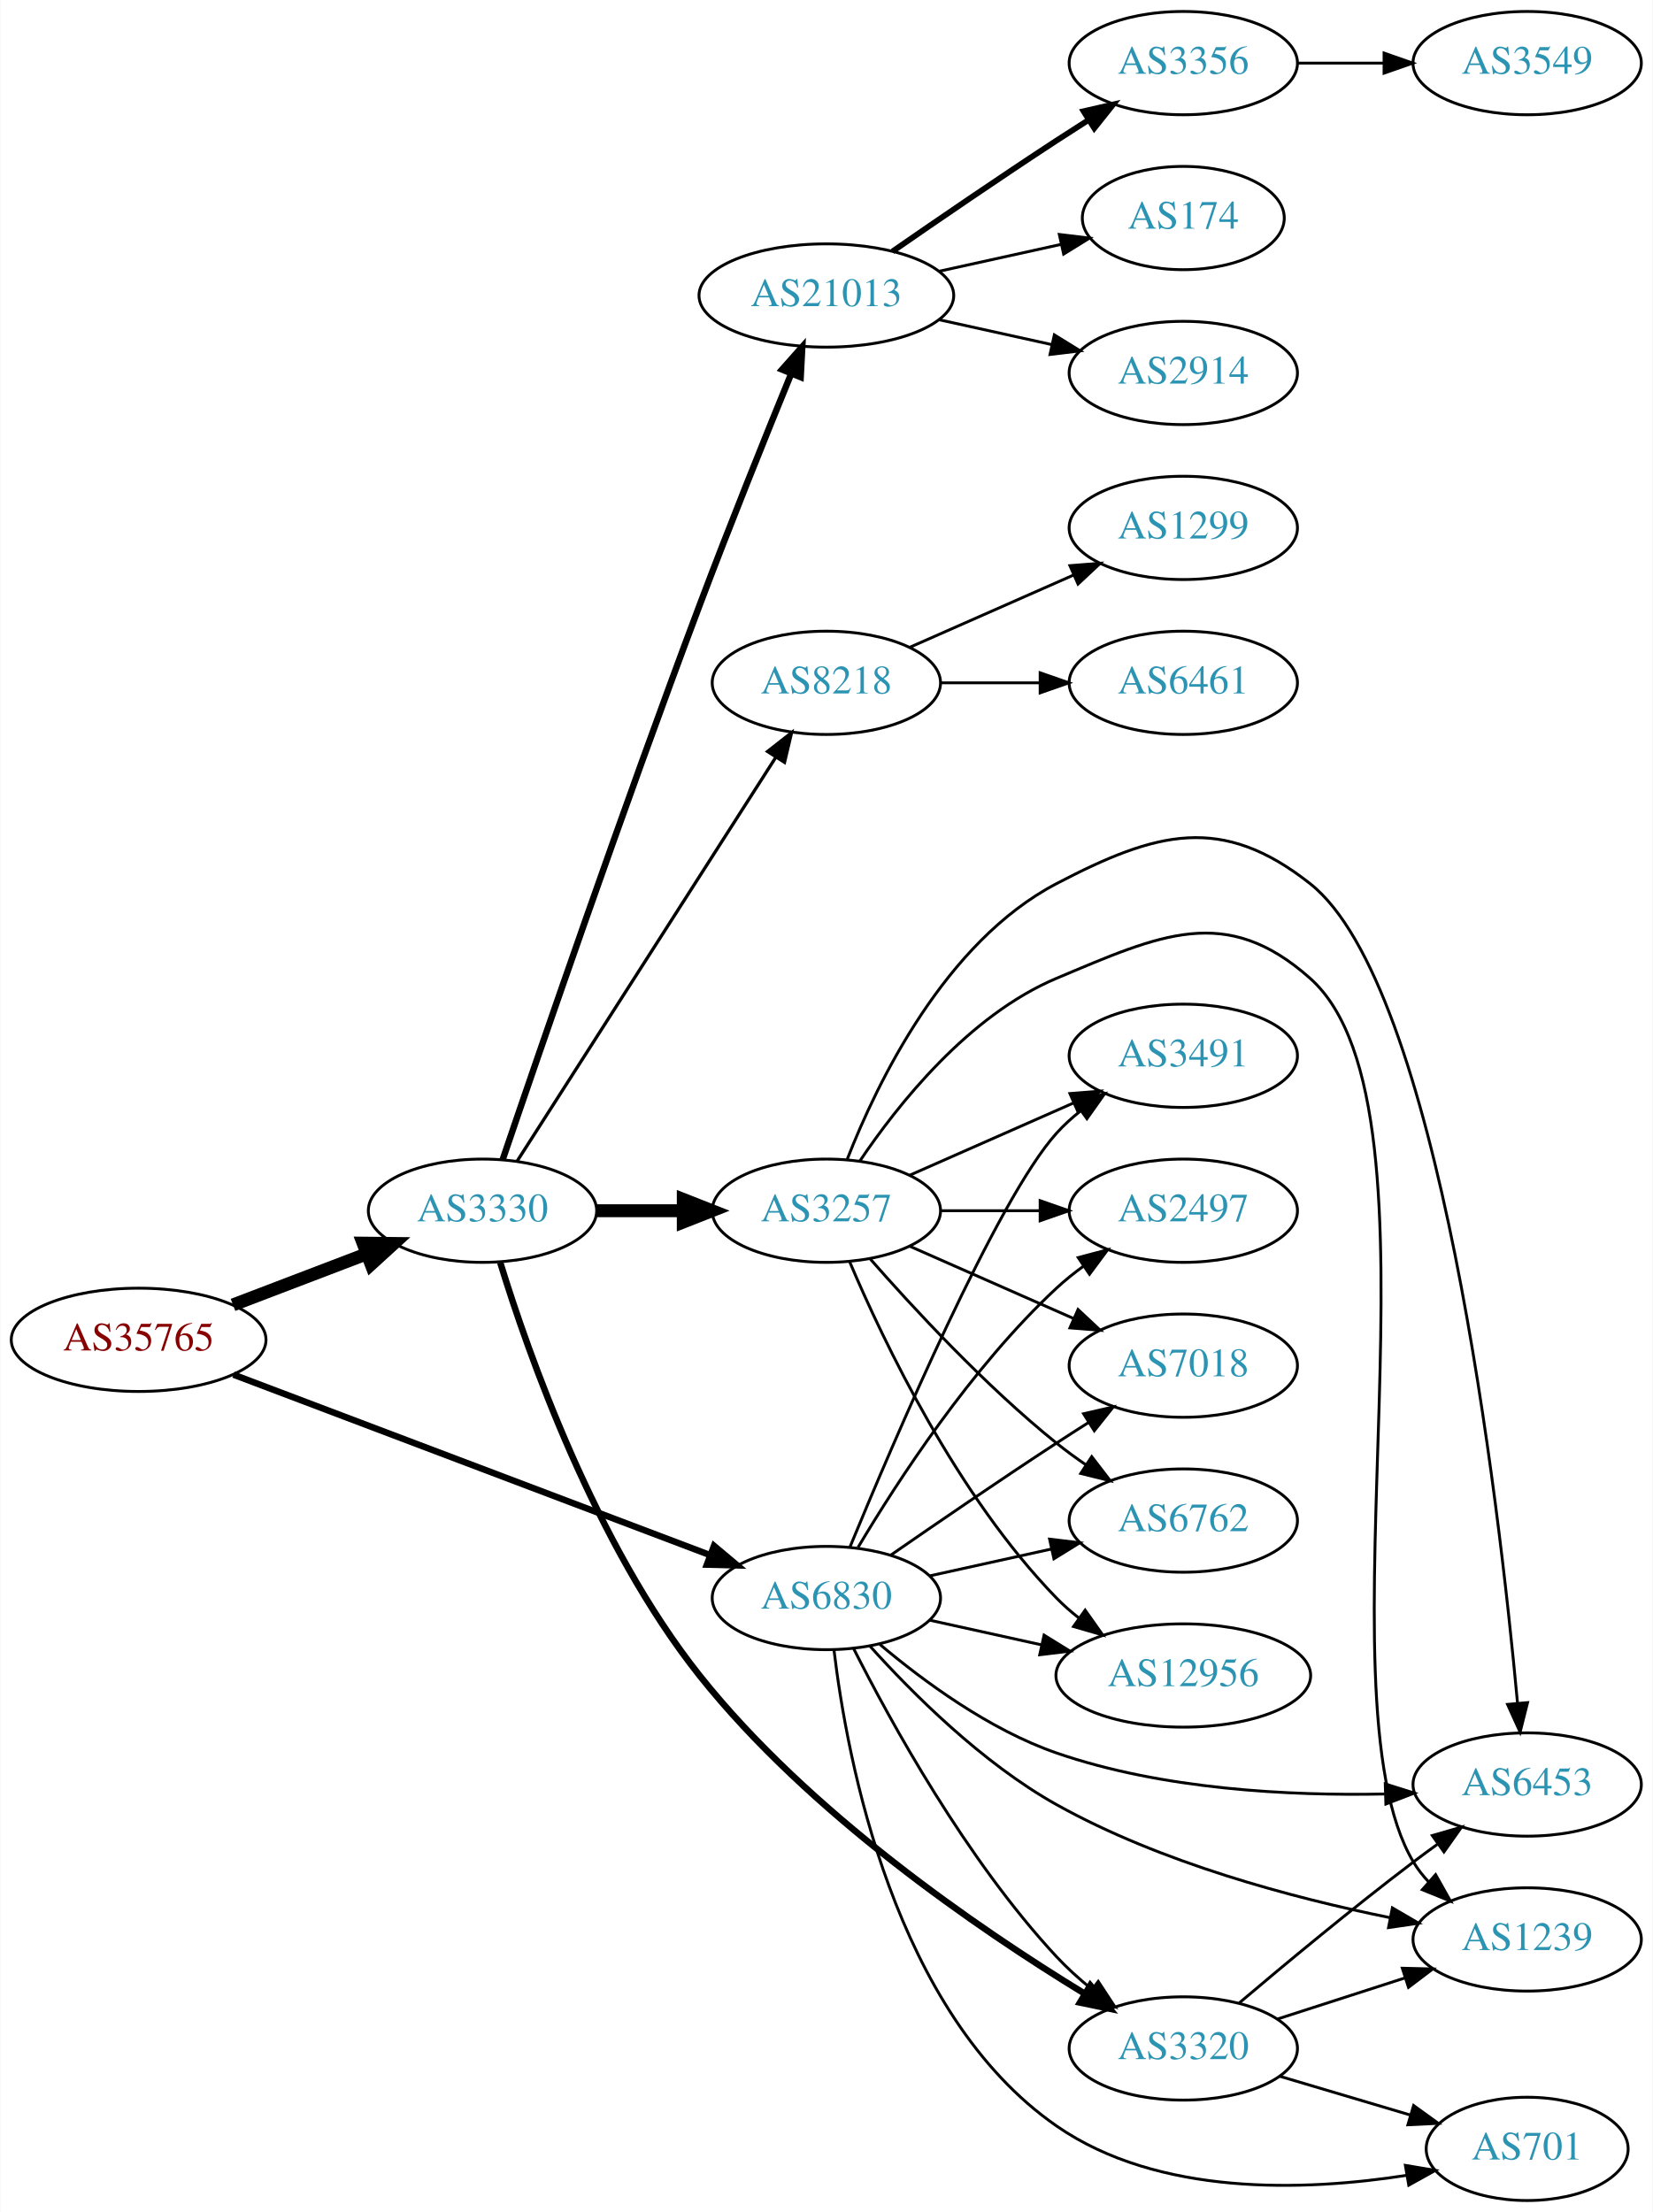
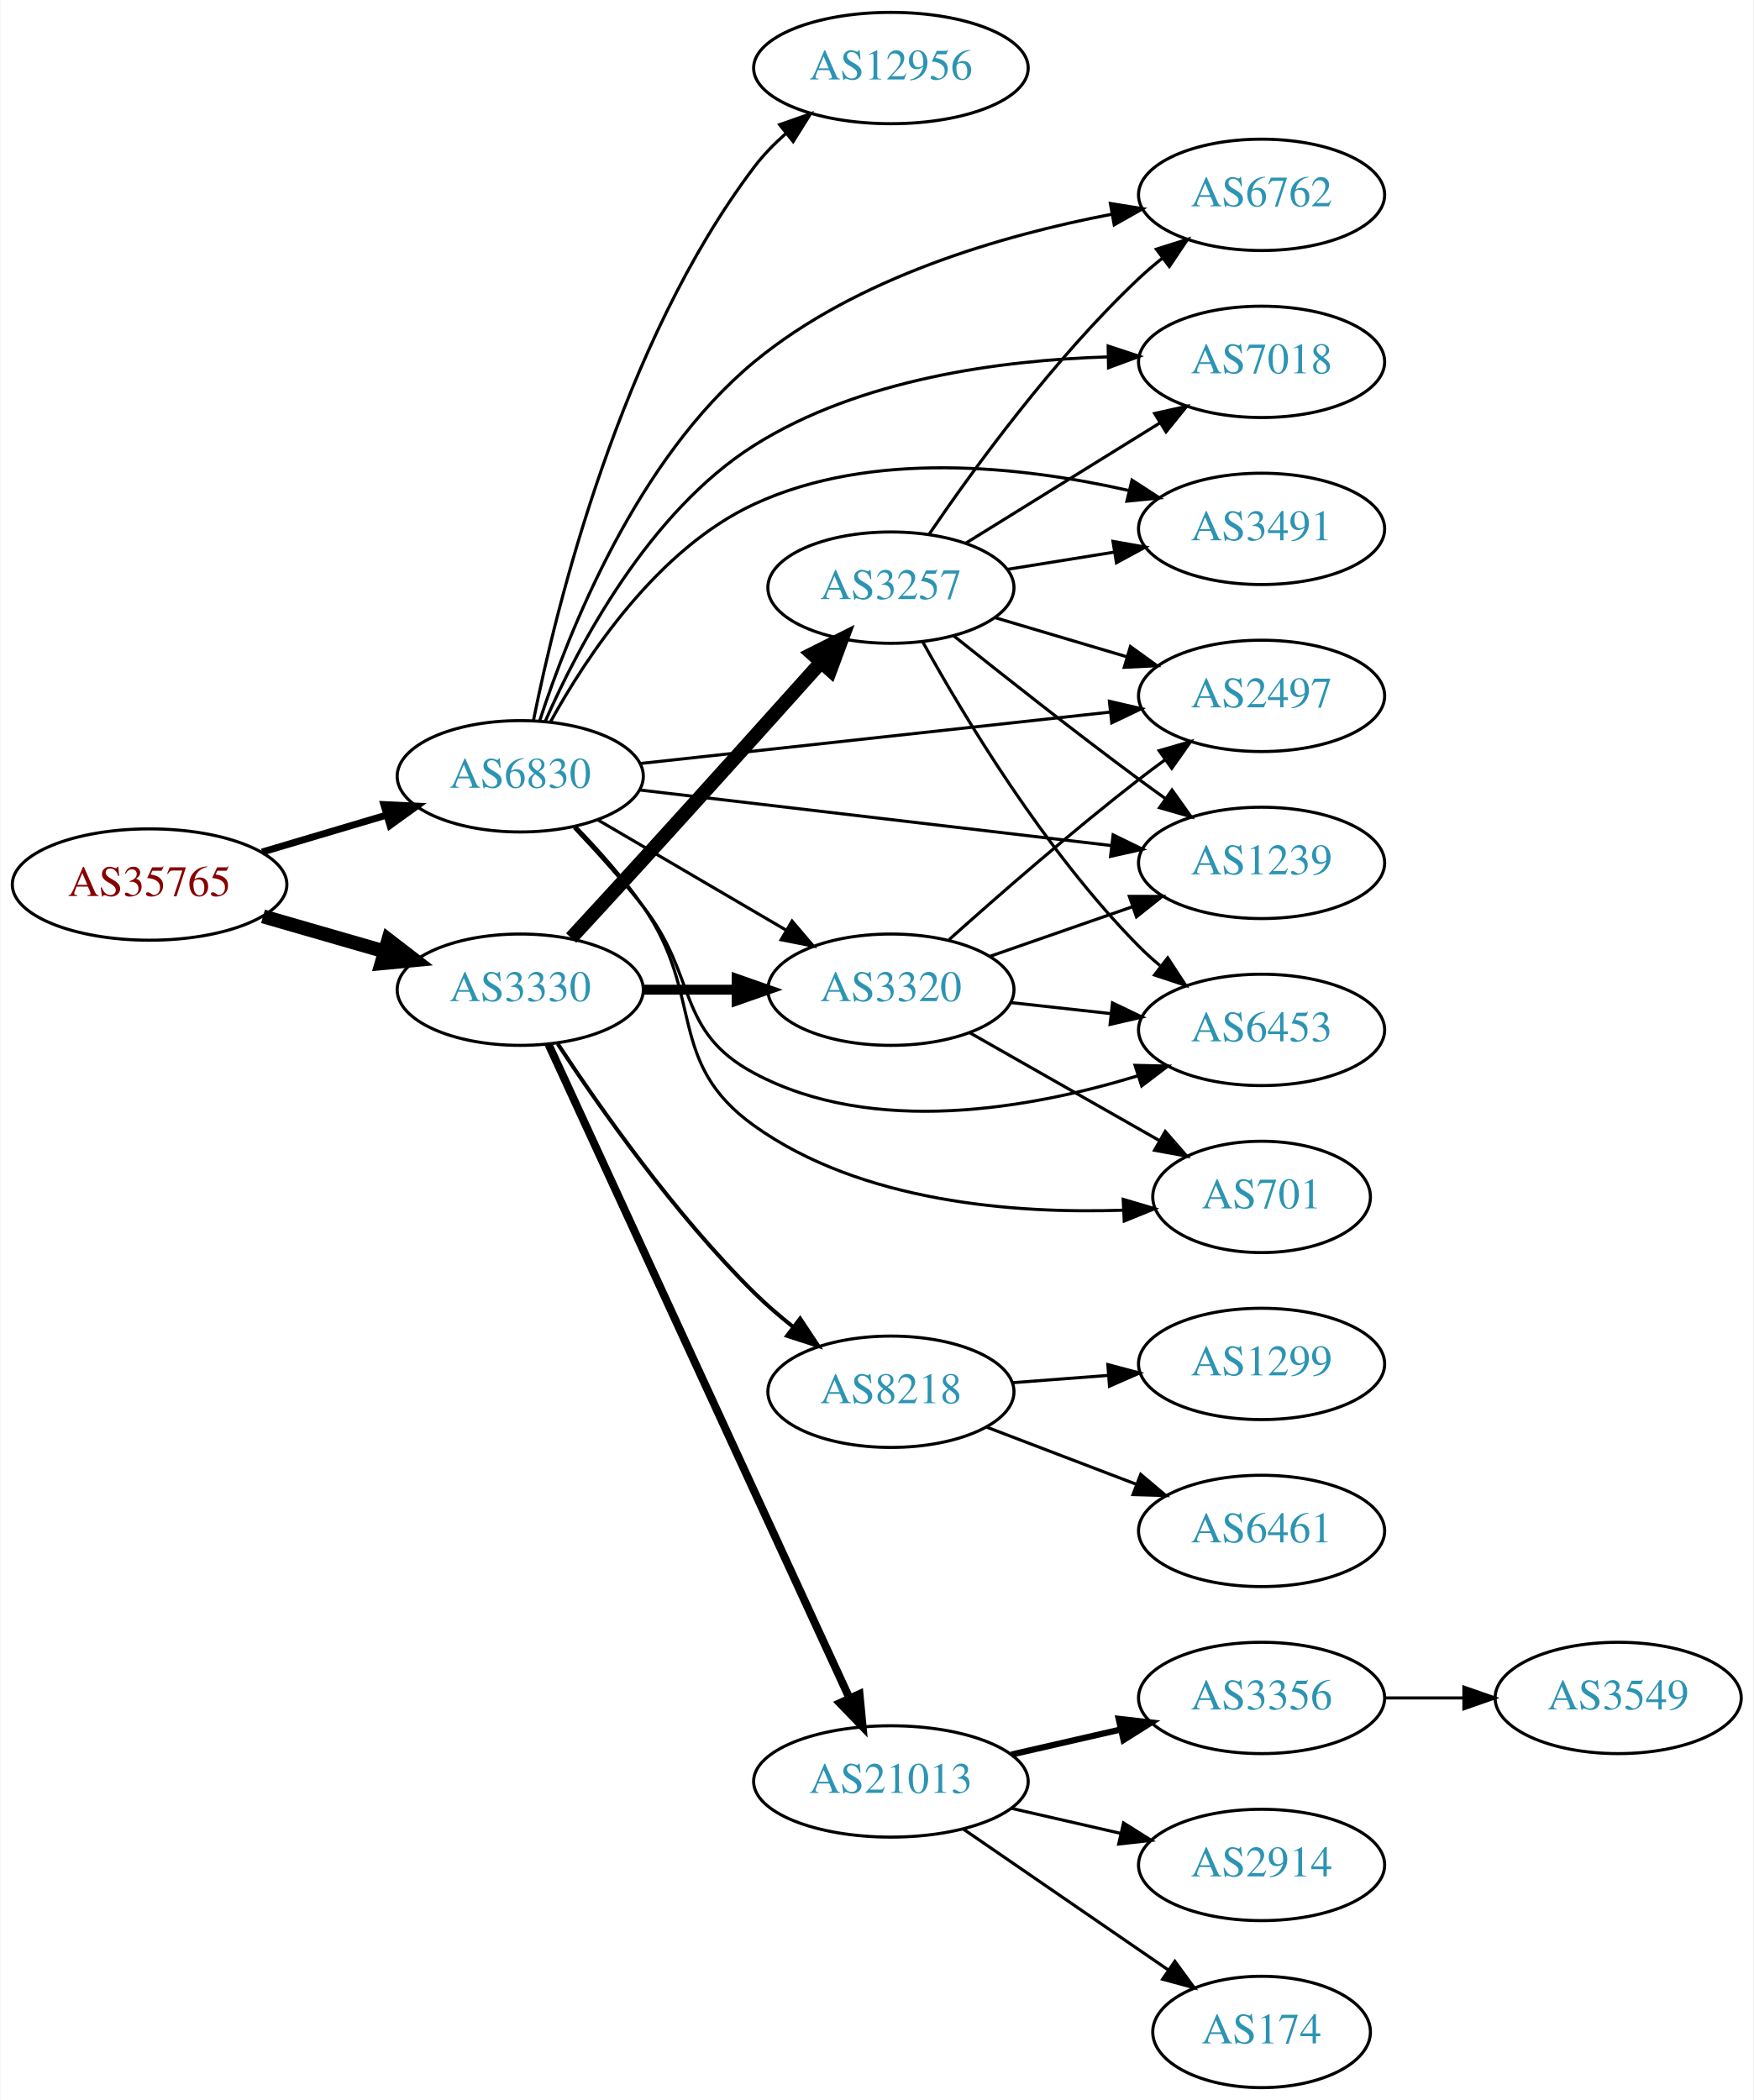
- <svg xmlns="http://www.w3.org/2000/svg" xmlns:xlink="http://www.w3.org/1999/xlink" width="576pt" height="771pt" viewBox="0.00 0.00 575.76 771.00">
-   <g id="graph0" class="graph" transform="scale(1 1) rotate(0) translate(4 767)">
-     <polygon fill="white" stroke="none" points="-4,4 -4,-767 571.762,-767 571.762,4 -4,4" />
+ <svg xmlns="http://www.w3.org/2000/svg" xmlns:xlink="http://www.w3.org/1999/xlink" width="567pt" height="679pt" viewBox="0.00 0.00 566.66 679.00">
+   <g id="graph0" class="graph" transform="scale(1 1) rotate(0) translate(4 675)">
+     <polygon fill="white" stroke="none" points="-4,4 -4,-675 562.663,-675 562.663,4 -4,4" />
    <g id="node1" class="node">
      <g id="a_node1">
        <a xlink:href="/asn/35765" xlink:title="AS35765 ~ Gemeindewerke Telfs Ges.m.b.H [AT]">
-           <ellipse fill="#ffffff" stroke="black" cx="44.196" cy="-300" rx="44.393" ry="18" />
-           <text text-anchor="middle" x="44.196" y="-296.3" font-family="Times,serif" font-size="14.00" fill="#880000">AS35765</text>
+           <ellipse fill="#ffffff" stroke="black" cx="44.196" cy="-389" rx="44.393" ry="18" />
+           <text text-anchor="middle" x="44.196" y="-385.3" font-family="Times,serif" font-size="14.00" fill="#880000">AS35765</text>
        </a>
      </g>
    </g>
    <g id="node2" class="node">
      <g id="a_node2">
        <a xlink:href="/asn/3330" xlink:title="AS3330 ~ Vienna, Austria [AT]">
-           <ellipse fill="#ffffff" stroke="black" cx="164.039" cy="-345" rx="39.794" ry="18" />
-           <text text-anchor="middle" x="164.039" y="-341.3" font-family="Times,serif" font-size="14.00" fill="#2c94b3">AS3330</text>
+           <ellipse fill="#ffffff" stroke="black" cx="164.039" cy="-355" rx="39.794" ry="18" />
+           <text text-anchor="middle" x="164.039" y="-351.3" font-family="Times,serif" font-size="14.00" fill="#2c94b3">AS3330</text>
        </a>
      </g>
    </g>
    <g id="edge1" class="edge">
-       <path fill="none" stroke="black" stroke-width="4.5" d="M77.086,-312.178C91.4,-317.644 108.432,-324.148 123.544,-329.918" />
-       <polygon fill="black" stroke="black" stroke-width="4.5" points="122.403,-333.697 133.15,-333.586 125.212,-326.341 122.403,-333.697" />
+       <path fill="none" stroke="black" stroke-width="4.5" d="M80.873,-378.707C93.288,-375.124 107.344,-371.069 120.275,-367.338" />
+       <polygon fill="black" stroke="black" stroke-width="4.5" points="121.382,-371.117 129.898,-364.562 119.198,-363.551 121.382,-371.117" />
    </g>
    <g id="node3" class="node">
      <g id="a_node3">
        <a xlink:href="/asn/6830" xlink:title="AS6830 ~ LGI-UPC [AT]">
-           <ellipse fill="#ffffff" stroke="black" cx="283.881" cy="-210" rx="39.794" ry="18" />
-           <text text-anchor="middle" x="283.881" y="-206.3" font-family="Times,serif" font-size="14.00" fill="#2c94b3">AS6830</text>
+           <ellipse fill="#ffffff" stroke="black" cx="164.039" cy="-424" rx="39.794" ry="18" />
+           <text text-anchor="middle" x="164.039" y="-420.3" font-family="Times,serif" font-size="14.00" fill="#2c94b3">AS6830</text>
        </a>
      </g>
    </g>
    <g id="edge2" class="edge">
-       <path fill="none" stroke="black" stroke-width="2.25" d="M77.251,-287.862C120.313,-271.557 196.799,-242.595 243.37,-224.961" />
-       <polygon fill="black" stroke="black" stroke-width="2.25" points="244.718,-228.193 252.831,-221.379 242.239,-221.647 244.718,-228.193" />
+       <path fill="none" stroke="black" stroke-width="2.25" d="M80.553,-399.501C93.195,-403.256 107.569,-407.525 120.737,-411.436" />
+       <polygon fill="black" stroke="black" stroke-width="2.25" points="119.941,-414.851 130.523,-414.343 121.934,-408.14 119.941,-414.851" />
    </g>
    <g id="node4" class="node">
      <g id="a_node4">
-         <a xlink:href="/asn/8218" xlink:title="AS8218 ~ legacy Neotelecoms [FR]">
-           <ellipse fill="#ffffff" stroke="black" cx="283.881" cy="-529" rx="39.794" ry="18" />
-           <text text-anchor="middle" x="283.881" y="-525.3" font-family="Times,serif" font-size="14.00" fill="#2c94b3">AS8218</text>
+         <a xlink:href="/asn/3257" xlink:title="AS3257 ~ GTT [DE]">
+           <ellipse fill="#ffffff" stroke="black" cx="283.881" cy="-485" rx="39.794" ry="18" />
+           <text text-anchor="middle" x="283.881" y="-481.3" font-family="Times,serif" font-size="14.00" fill="#2c94b3">AS3257</text>
        </a>
      </g>
    </g>
    <g id="edge3" class="edge">
-       <path fill="none" stroke="black" stroke-width="1.125" d="M176.125,-362.31C196.918,-394.776 241.869,-464.963 266.285,-503.087" />
-       <polygon fill="black" stroke="black" stroke-width="1.125" points="263.398,-505.068 271.738,-511.602 269.293,-501.293 263.398,-505.068" />
+       <path fill="none" stroke="black" stroke-width="4.5" d="M180.502,-371.72C187.587,-379.403 196.082,-388.645 203.685,-397 223.239,-418.488 245.344,-443.075 261.222,-460.788" />
+       <polygon fill="black" stroke="black" stroke-width="4.5" points="258.442,-463.586 268.047,-468.407 264.307,-458.332 258.442,-463.586" />
    </g>
    <g id="node5" class="node">
      <g id="a_node5">
-         <a xlink:href="/asn/3257" xlink:title="AS3257 ~ GTT [DE]">
-           <ellipse fill="#ffffff" stroke="black" cx="283.881" cy="-345" rx="39.794" ry="18" />
-           <text text-anchor="middle" x="283.881" y="-341.3" font-family="Times,serif" font-size="14.00" fill="#2c94b3">AS3257</text>
+         <a xlink:href="/asn/8218" xlink:title="AS8218 ~ legacy Neotelecoms [FR]">
+           <ellipse fill="#ffffff" stroke="black" cx="283.881" cy="-225" rx="39.794" ry="18" />
+           <text text-anchor="middle" x="283.881" y="-221.3" font-family="Times,serif" font-size="14.00" fill="#2c94b3">AS8218</text>
        </a>
      </g>
    </g>
    <g id="edge4" class="edge">
-       <path fill="none" stroke="black" stroke-width="4.5" d="M203.951,-345C213.505,-345 223.854,-345 233.817,-345" />
-       <polygon fill="black" stroke="black" stroke-width="4.5" points="234.009,-348.938 244.009,-345 234.009,-341.063 234.009,-348.938" />
+       <path fill="none" stroke="black" stroke-width="1.286" d="M176.128,-337.534C189.667,-316.964 213.957,-282.387 239.685,-257 243.49,-253.245 247.756,-249.568 252.084,-246.123" />
+       <polygon fill="black" stroke="black" stroke-width="1.286" points="254.534,-248.657 260.382,-239.822 250.301,-243.082 254.534,-248.657" />
    </g>
    <g id="node6" class="node">
      <g id="a_node6">
        <a xlink:href="/asn/21013" xlink:title="AS21013 ~ Wels, AT [AT]">
-           <ellipse fill="#ffffff" stroke="black" cx="283.881" cy="-664" rx="44.393" ry="18" />
-           <text text-anchor="middle" x="283.881" y="-660.3" font-family="Times,serif" font-size="14.00" fill="#2c94b3">AS21013</text>
+           <ellipse fill="#ffffff" stroke="black" cx="283.881" cy="-99" rx="44.393" ry="18" />
+           <text text-anchor="middle" x="283.881" y="-95.3" font-family="Times,serif" font-size="14.00" fill="#2c94b3">AS21013</text>
        </a>
      </g>
    </g>
    <g id="edge5" class="edge">
-       <path fill="none" stroke="black" stroke-width="2.25" d="M171.089,-362.873C183.495,-399.345 212.907,-484.911 239.685,-556 250.118,-583.696 262.762,-615.076 271.667,-636.846" />
-       <polygon fill="black" stroke="black" stroke-width="2.25" points="268.44,-638.201 275.474,-646.124 274.916,-635.544 268.44,-638.201" />
+       <path fill="none" stroke="black" stroke-width="2.571" d="M173.138,-337.404C193.363,-293.469 246.188,-178.713 270.413,-126.085" />
+       <polygon fill="black" stroke="black" stroke-width="2.571" points="273.723,-127.266 274.725,-116.719 267.364,-124.339 273.723,-127.266" />
    </g>
    <g id="node7" class="node">
      <g id="a_node7">
        <a xlink:href="/asn/3320" xlink:title="AS3320 ~ DTAG [DE]">
-           <ellipse fill="#ffffff" stroke="black" cx="408.273" cy="-53" rx="39.794" ry="18" />
-           <text text-anchor="middle" x="408.273" y="-49.3" font-family="Times,serif" font-size="14.00" fill="#2c94b3">AS3320</text>
+           <ellipse fill="#ffffff" stroke="black" cx="283.881" cy="-355" rx="39.794" ry="18" />
+           <text text-anchor="middle" x="283.881" y="-351.3" font-family="Times,serif" font-size="14.00" fill="#2c94b3">AS3320</text>
        </a>
      </g>
    </g>
    <g id="edge6" class="edge">
-       <path fill="none" stroke="black" stroke-width="2.25" d="M170.22,-326.935C179.94,-295.286 203.275,-228.824 239.685,-183 277.697,-135.16 336.843,-94.719 373.755,-72.185" />
-       <polygon fill="black" stroke="black" stroke-width="2.25" points="375.866,-75 382.634,-66.849 372.26,-69 375.866,-75" />
-     </g>
-     <g id="edge28" class="edge">
-       <path fill="none" stroke="black" d="M293.352,-192.445C306.229,-166.907 332.591,-118.868 364.077,-85 367.717,-81.085 371.891,-77.319 376.177,-73.833" />
-       <polygon fill="black" stroke="black" points="378.632,-76.362 384.448,-67.506 374.379,-70.802 378.632,-76.362" />
+       <path fill="none" stroke="black" stroke-width="3.214" d="M203.951,-355C213.505,-355 223.854,-355 233.817,-355" />
+       <polygon fill="black" stroke="black" stroke-width="3.214" points="234.009,-358.5 244.009,-355 234.009,-351.5 234.009,-358.5" />
+     </g>
+     <g id="edge26" class="edge">
+       <path fill="none" stroke="black" d="M189.17,-409.87C206.726,-399.591 230.7,-385.553 250.005,-374.25" />
+       <polygon fill="black" stroke="black" points="251.921,-377.184 258.782,-369.111 248.384,-371.143 251.921,-377.184" />
+     </g>
+     <g id="node8" class="node">
+       <g id="a_node8">
+         <a xlink:href="/asn/6762" xlink:title="AS6762 ~ TELECOM ITALIA SPARKLE S.p.A. [IT]">
+           <ellipse fill="#ffffff" stroke="black" cx="403.724" cy="-612" rx="39.794" ry="18" />
+           <text text-anchor="middle" x="403.724" y="-608.3" font-family="Times,serif" font-size="14.00" fill="#2c94b3">AS6762</text>
+         </a>
+       </g>
+     </g>
+     <g id="edge23" class="edge">
+       <path fill="none" stroke="black" d="M170.32,-441.957C179.647,-470.601 201.727,-526.595 239.685,-558 272.723,-585.333 320.09,-598.998 355.263,-605.725" />
+       <polygon fill="black" stroke="black" points="354.837,-609.205 365.297,-607.521 356.07,-602.314 354.837,-609.205" />
+     </g>
+     <g id="node9" class="node">
+       <g id="a_node9">
+         <a xlink:href="/asn/7018" xlink:title="AS7018 ~ AT&amp;T Services, Inc. [US]">
+           <ellipse fill="#ffffff" stroke="black" cx="403.724" cy="-558" rx="39.794" ry="18" />
+           <text text-anchor="middle" x="403.724" y="-554.3" font-family="Times,serif" font-size="14.00" fill="#2c94b3">AS7018</text>
+         </a>
+       </g>
+     </g>
+     <g id="edge25" class="edge">
+       <path fill="none" stroke="black" d="M172.109,-441.755C182.819,-466.159 205.588,-509.485 239.685,-531 273.769,-552.506 319.536,-558.54 353.903,-559.607" />
+       <polygon fill="black" stroke="black" points="354.117,-563.111 364.178,-559.79 354.241,-556.112 354.117,-563.111" />
    </g>
    <g id="node10" class="node">
      <g id="a_node10">
-         <a xlink:href="/asn/3491" xlink:title="AS3491 ~ PCCW Global, Inc. [US]">
-           <ellipse fill="#ffffff" stroke="black" cx="408.273" cy="-399" rx="39.794" ry="18" />
-           <text text-anchor="middle" x="408.273" y="-395.3" font-family="Times,serif" font-size="14.00" fill="#2c94b3">AS3491</text>
-         </a>
-       </g>
-     </g>
-     <g id="edge24" class="edge">
-       <path fill="none" stroke="black" d="M292.04,-227.633C307.301,-264.658 343.33,-348.976 364.077,-372 366.593,-374.792 369.465,-377.401 372.504,-379.812" />
-       <polygon fill="black" stroke="black" points="370.633,-382.776 380.812,-385.715 374.687,-377.07 370.633,-382.776" />
+         <a xlink:href="/asn/2497" xlink:title="AS2497 ~ Internet Initiative Japan Inc. [JP]">
+           <ellipse fill="#ffffff" stroke="black" cx="403.724" cy="-450" rx="39.794" ry="18" />
+           <text text-anchor="middle" x="403.724" y="-446.3" font-family="Times,serif" font-size="14.00" fill="#2c94b3">AS2497</text>
+         </a>
+       </g>
+     </g>
+     <g id="edge31" class="edge">
+       <path fill="none" stroke="black" d="M202.701,-428.12C243.869,-432.623 309.933,-439.85 354.775,-444.755" />
+       <polygon fill="black" stroke="black" points="354.524,-448.248 364.845,-445.857 355.285,-441.29 354.524,-448.248" />
    </g>
    <g id="node11" class="node">
      <g id="a_node11">
-         <a xlink:href="/asn/12956" xlink:title="AS12956 ~ TELXIUS [ES]">
-           <ellipse fill="#ffffff" stroke="black" cx="408.273" cy="-183" rx="44.393" ry="18" />
-           <text text-anchor="middle" x="408.273" y="-179.3" font-family="Times,serif" font-size="14.00" fill="#2c94b3">AS12956</text>
+         <a xlink:href="/asn/1239" xlink:title="AS1239 ~ Sprint [US]">
+           <ellipse fill="#ffffff" stroke="black" cx="403.724" cy="-396" rx="39.794" ry="18" />
+           <text text-anchor="middle" x="403.724" y="-392.3" font-family="Times,serif" font-size="14.00" fill="#2c94b3">AS1239</text>
        </a>
      </g>
    </g>
    <g id="edge27" class="edge">
-       <path fill="none" stroke="black" d="M319.954,-202.263C331.993,-199.607 345.693,-196.585 358.614,-193.734" />
-       <polygon fill="black" stroke="black" points="359.752,-197.068 368.763,-191.495 358.244,-190.232 359.752,-197.068" />
+       <path fill="none" stroke="black" d="M202.701,-419.563C243.99,-414.699 310.323,-406.885 355.171,-401.602" />
+       <polygon fill="black" stroke="black" points="355.716,-405.062 365.238,-400.416 354.897,-398.11 355.716,-405.062" />
    </g>
    <g id="node12" class="node">
      <g id="a_node12">
        <a xlink:href="/asn/6453" xlink:title="AS6453 ~ TATA COMMUNICATIONS (AMERICA) INC [US]">
-           <ellipse fill="#ffffff" stroke="black" cx="528.116" cy="-145" rx="39.794" ry="18" />
-           <text text-anchor="middle" x="528.116" y="-141.3" font-family="Times,serif" font-size="14.00" fill="#2c94b3">AS6453</text>
-         </a>
-       </g>
-     </g>
-     <g id="edge23" class="edge">
-       <path fill="none" stroke="black" d="M302.54,-193.832C317.659,-181.067 340.643,-164.103 364.077,-156 400.973,-143.243 445.311,-141.022 478.431,-141.696" />
-       <polygon fill="black" stroke="black" points="478.665,-145.205 488.766,-142.007 478.876,-138.208 478.665,-145.205" />
+           <ellipse fill="#ffffff" stroke="black" cx="403.724" cy="-342" rx="39.794" ry="18" />
+           <text text-anchor="middle" x="403.724" y="-338.3" font-family="Times,serif" font-size="14.00" fill="#2c94b3">AS6453</text>
+         </a>
+       </g>
+     </g>
+     <g id="edge24" class="edge">
+       <path fill="none" stroke="black" d="M181.458,-407.367C188.575,-399.857 196.829,-390.727 203.685,-382 221.505,-359.318 214.254,-341.61 239.685,-328 278.099,-307.442 328.999,-316.539 363.64,-327.139" />
+       <polygon fill="black" stroke="black" points="362.803,-330.547 373.395,-330.295 364.958,-323.887 362.803,-330.547" />
    </g>
    <g id="node13" class="node">
      <g id="a_node13">
-         <a xlink:href="/asn/2497" xlink:title="AS2497 ~ Internet Initiative Japan Inc. [JP]">
-           <ellipse fill="#ffffff" stroke="black" cx="408.273" cy="-345" rx="39.794" ry="18" />
-           <text text-anchor="middle" x="408.273" y="-341.3" font-family="Times,serif" font-size="14.00" fill="#2c94b3">AS2497</text>
-         </a>
-       </g>
-     </g>
-     <g id="edge25" class="edge">
-       <path fill="none" stroke="black" d="M294.927,-227.671C308.498,-250.472 334.43,-290.472 364.077,-318 366.984,-320.699 370.197,-323.28 373.521,-325.703" />
-       <polygon fill="black" stroke="black" points="371.656,-328.667 381.899,-331.375 375.58,-322.87 371.656,-328.667" />
-     </g>
-     <g id="node14" class="node">
-       <g id="a_node14">
-         <a xlink:href="/asn/7018" xlink:title="AS7018 ~ AT&amp;T Services, Inc. [US]">
-           <ellipse fill="#ffffff" stroke="black" cx="408.273" cy="-291" rx="39.794" ry="18" />
-           <text text-anchor="middle" x="408.273" y="-287.3" font-family="Times,serif" font-size="14.00" fill="#2c94b3">AS7018</text>
-         </a>
-       </g>
-     </g>
-     <g id="edge31" class="edge">
-       <path fill="none" stroke="black" d="M306.238,-224.901C322.089,-235.877 344.292,-251.079 364.077,-264 367.659,-266.339 371.43,-268.759 375.19,-271.144" />
-       <polygon fill="black" stroke="black" points="373.523,-274.231 383.851,-276.596 377.252,-268.307 373.523,-274.231" />
-     </g>
-     <g id="node15" class="node">
-       <g id="a_node15">
-         <a xlink:href="/asn/6762" xlink:title="AS6762 ~ TELECOM ITALIA SPARKLE S.p.A. [IT]">
-           <ellipse fill="#ffffff" stroke="black" cx="408.273" cy="-237" rx="39.794" ry="18" />
-           <text text-anchor="middle" x="408.273" y="-233.3" font-family="Times,serif" font-size="14.00" fill="#2c94b3">AS6762</text>
-         </a>
-       </g>
-     </g>
-     <g id="edge30" class="edge">
-       <path fill="none" stroke="black" d="M319.954,-217.737C333.141,-220.646 348.321,-223.995 362.287,-227.076" />
-       <polygon fill="black" stroke="black" points="361.676,-230.525 372.196,-229.262 363.184,-223.69 361.676,-230.525" />
-     </g>
-     <g id="node16" class="node">
-       <g id="a_node16">
-         <a xlink:href="/asn/1239" xlink:title="AS1239 ~ Sprint [US]">
-           <ellipse fill="#ffffff" stroke="black" cx="528.116" cy="-91" rx="39.794" ry="18" />
-           <text text-anchor="middle" x="528.116" y="-87.3" font-family="Times,serif" font-size="14.00" fill="#2c94b3">AS1239</text>
-         </a>
-       </g>
-     </g>
-     <g id="edge26" class="edge">
-       <path fill="none" stroke="black" d="M298.988,-193.334C313.672,-176.996 338.119,-152.495 364.077,-138 400.439,-117.696 446.362,-105.484 480.197,-98.618" />
-       <polygon fill="black" stroke="black" points="481.138,-102.001 490.285,-96.656 479.801,-95.13 481.138,-102.001" />
+         <a xlink:href="/asn/3491" xlink:title="AS3491 ~ PCCW Global, Inc. [US]">
+           <ellipse fill="#ffffff" stroke="black" cx="403.724" cy="-504" rx="39.794" ry="18" />
+           <text text-anchor="middle" x="403.724" y="-500.3" font-family="Times,serif" font-size="14.00" fill="#2c94b3">AS3491</text>
+         </a>
+       </g>
+     </g>
+     <g id="edge29" class="edge">
+       <path fill="none" stroke="black" d="M173.775,-441.529C185.468,-462.773 208.416,-497.521 239.685,-512 277.789,-529.644 326.403,-524.184 360.596,-516.453" />
+       <polygon fill="black" stroke="black" points="361.82,-519.758 370.716,-514.004 360.174,-512.954 361.82,-519.758" />
    </g>
    <g id="node20" class="node">
      <g id="a_node20">
        <a xlink:href="/asn/701" xlink:title="AS701 ~ UUNET [US]">
-           <ellipse fill="#ffffff" stroke="black" cx="528.116" cy="-18" rx="35.194" ry="18" />
-           <text text-anchor="middle" x="528.116" y="-14.3" font-family="Times,serif" font-size="14.00" fill="#2c94b3">AS701</text>
-         </a>
-       </g>
-     </g>
-     <g id="edge29" class="edge">
-       <path fill="none" stroke="black" d="M286.523,-191.991C291.068,-153.86 307.506,-65.26 364.077,-26 399.571,-1.367 450.61,-3.236 486.092,-8.777" />
-       <polygon fill="black" stroke="black" points="485.666,-12.255 496.115,-10.504 486.854,-5.357 485.666,-12.255" />
-     </g>
-     <g id="node8" class="node">
-       <g id="a_node8">
-         <a xlink:href="/asn/6461" xlink:title="AS6461 ~ ZAYO-6461 [US]">
-           <ellipse fill="#ffffff" stroke="black" cx="408.273" cy="-529" rx="39.794" ry="18" />
-           <text text-anchor="middle" x="408.273" y="-525.3" font-family="Times,serif" font-size="14.00" fill="#2c94b3">AS6461</text>
-         </a>
-       </g>
+           <ellipse fill="#ffffff" stroke="black" cx="403.724" cy="-288" rx="35.194" ry="18" />
+           <text text-anchor="middle" x="403.724" y="-284.3" font-family="Times,serif" font-size="14.00" fill="#2c94b3">AS701</text>
+         </a>
+       </g>
+     </g>
+     <g id="edge28" class="edge">
+       <path fill="none" stroke="black" d="M181.961,-407.738C189.171,-400.297 197.359,-391.118 203.685,-382 223.853,-352.931 210.907,-331.581 239.685,-311 274.285,-286.255 323.751,-282.506 359.108,-283.705" />
+       <polygon fill="black" stroke="black" points="358.981,-287.203 369.138,-284.19 359.318,-280.211 358.981,-287.203" />
+     </g>
+     <g id="node21" class="node">
+       <g id="a_node21">
+         <a xlink:href="/asn/12956" xlink:title="AS12956 ~ TELXIUS [ES]">
+           <ellipse fill="#ffffff" stroke="black" cx="283.881" cy="-653" rx="44.393" ry="18" />
+           <text text-anchor="middle" x="283.881" y="-649.3" font-family="Times,serif" font-size="14.00" fill="#2c94b3">AS12956</text>
+         </a>
+       </g>
+     </g>
+     <g id="edge30" class="edge">
+       <path fill="none" stroke="black" d="M168.29,-441.971C175.654,-478.725 196.433,-563.833 239.685,-621 242.627,-624.889 246.168,-628.523 249.94,-631.845" />
+       <polygon fill="black" stroke="black" points="247.896,-634.692 257.891,-638.206 252.269,-629.226 247.896,-634.692" />
    </g>
    <g id="edge7" class="edge">
-       <path fill="none" stroke="black" d="M323.607,-529C334.545,-529 346.596,-529 358.062,-529" />
-       <polygon fill="black" stroke="black" points="358.38,-532.5 368.38,-529 358.38,-525.5 358.38,-532.5" />
-     </g>
-     <g id="node9" class="node">
-       <g id="a_node9">
+       <path fill="none" stroke="black" d="M296.158,-502.166C310.434,-523.141 336.508,-559.037 364.077,-585 366.461,-587.244 369.043,-589.447 371.703,-591.565" />
+       <polygon fill="black" stroke="black" points="369.697,-594.436 379.8,-597.627 373.893,-588.832 369.697,-594.436" />
+     </g>
+     <g id="edge8" class="edge">
+       <path fill="none" stroke="black" d="M308.163,-499.422C326.079,-510.521 351.036,-525.981 370.812,-538.232" />
+       <polygon fill="black" stroke="black" points="369.146,-541.317 379.49,-543.608 372.832,-535.366 369.146,-541.317" />
+     </g>
+     <g id="edge9" class="edge">
+       <path fill="none" stroke="black" d="M317.394,-475.343C330.551,-471.436 345.923,-466.87 359.967,-462.699" />
+       <polygon fill="black" stroke="black" points="361.318,-465.949 369.908,-459.747 359.325,-459.239 361.318,-465.949" />
+     </g>
+     <g id="edge10" class="edge">
+       <path fill="none" stroke="black" d="M304.182,-469.414C320.079,-456.692 343.303,-438.371 364.077,-423 366.859,-420.942 369.776,-418.827 372.708,-416.73" />
+       <polygon fill="black" stroke="black" points="374.765,-419.562 380.91,-410.932 370.724,-413.847 374.765,-419.562" />
+     </g>
+     <g id="edge11" class="edge">
+       <path fill="none" stroke="black" d="M294.18,-467.444C307.484,-443.39 333.723,-399.683 364.077,-369 366.182,-366.873 368.474,-364.802 370.856,-362.816" />
+       <polygon fill="black" stroke="black" points="373.373,-365.296 379.166,-356.425 369.105,-359.747 373.373,-365.296" />
+     </g>
+     <g id="edge12" class="edge">
+       <path fill="none" stroke="black" d="M321.521,-490.908C332.495,-492.677 344.678,-494.641 356.199,-496.499" />
+       <polygon fill="black" stroke="black" points="355.677,-499.96 366.106,-498.096 356.791,-493.049 355.677,-499.96" />
+     </g>
+     <g id="node14" class="node">
+       <g id="a_node14">
+         <a xlink:href="/asn/6461" xlink:title="AS6461 ~ Zayo Bandwidth [US]">
+           <ellipse fill="#ffffff" stroke="black" cx="403.724" cy="-180" rx="39.794" ry="18" />
+           <text text-anchor="middle" x="403.724" y="-176.3" font-family="Times,serif" font-size="14.00" fill="#2c94b3">AS6461</text>
+         </a>
+       </g>
+     </g>
+     <g id="edge13" class="edge">
+       <path fill="none" stroke="black" d="M314.923,-213.528C329.605,-207.921 347.466,-201.101 363.236,-195.079" />
+       <polygon fill="black" stroke="black" points="364.644,-198.288 372.737,-191.451 362.146,-191.749 364.644,-198.288" />
+     </g>
+     <g id="node15" class="node">
+       <g id="a_node15">
        <a xlink:href="/asn/1299" xlink:title="AS1299 ~ Telia Carrier [EU]">
-           <ellipse fill="#ffffff" stroke="black" cx="408.273" cy="-583" rx="39.794" ry="18" />
-           <text text-anchor="middle" x="408.273" y="-579.3" font-family="Times,serif" font-size="14.00" fill="#2c94b3">AS1299</text>
-         </a>
-       </g>
-     </g>
-     <g id="edge8" class="edge">
-       <path fill="none" stroke="black" d="M312.96,-541.389C329.908,-548.866 351.706,-558.483 370.075,-566.588" />
-       <polygon fill="black" stroke="black" points="368.763,-569.834 379.325,-570.669 371.589,-563.43 368.763,-569.834" />
-     </g>
-     <g id="edge9" class="edge">
-       <path fill="none" stroke="black" d="M312.96,-357.389C329.908,-364.866 351.706,-374.483 370.075,-382.588" />
-       <polygon fill="black" stroke="black" points="368.763,-385.834 379.325,-386.669 371.589,-379.43 368.763,-385.834" />
-     </g>
-     <g id="edge10" class="edge">
-       <path fill="none" stroke="black" d="M292.072,-327.025C303.839,-299.318 329.413,-245.652 364.077,-210 366.493,-207.515 369.182,-205.158 372.003,-202.949" />
-       <polygon fill="black" stroke="black" points="374.067,-205.775 380.187,-197.127 370.01,-200.071 374.067,-205.775" />
-     </g>
-     <g id="edge11" class="edge">
-       <path fill="none" stroke="black" d="M291.165,-362.975C301.579,-389.631 325.211,-438.676 364.077,-459 398.89,-477.204 421.645,-483.356 452.469,-459 497.436,-423.47 518.202,-244.238 524.732,-173.639" />
-       <polygon fill="black" stroke="black" points="528.254,-173.552 525.659,-163.28 521.281,-172.928 528.254,-173.552" />
-     </g>
-     <g id="edge12" class="edge">
-       <path fill="none" stroke="black" d="M323.607,-345C334.545,-345 346.596,-345 358.062,-345" />
-       <polygon fill="black" stroke="black" points="358.38,-348.5 368.38,-345 358.38,-341.5 358.38,-348.5" />
-     </g>
-     <g id="edge13" class="edge">
-       <path fill="none" stroke="black" d="M312.96,-332.611C329.908,-325.134 351.706,-315.517 370.075,-307.412" />
-       <polygon fill="black" stroke="black" points="371.589,-310.57 379.325,-303.331 368.763,-304.166 371.589,-310.57" />
+           <ellipse fill="#ffffff" stroke="black" cx="403.724" cy="-234" rx="39.794" ry="18" />
+           <text text-anchor="middle" x="403.724" y="-230.3" font-family="Times,serif" font-size="14.00" fill="#2c94b3">AS1299</text>
+         </a>
+       </g>
    </g>
    <g id="edge14" class="edge">
-       <path fill="none" stroke="black" d="M299.033,-328.337C314.135,-311.106 339.256,-283.976 364.077,-264 367.333,-261.38 370.858,-258.808 374.442,-256.354" />
-       <polygon fill="black" stroke="black" points="376.361,-259.281 382.815,-250.879 372.53,-253.423 376.361,-259.281" />
+       <path fill="none" stroke="black" d="M323.141,-227.922C333.021,-228.677 343.787,-229.499 354.117,-230.288" />
+       <polygon fill="black" stroke="black" points="354.015,-233.79 364.252,-231.062 354.548,-226.81 354.015,-233.79" />
+     </g>
+     <g id="node16" class="node">
+       <g id="a_node16">
+         <a xlink:href="/asn/2914" xlink:title="AS2914 ~ NTT America, Inc. [US]">
+           <ellipse fill="#ffffff" stroke="black" cx="403.724" cy="-72" rx="39.794" ry="18" />
+           <text text-anchor="middle" x="403.724" y="-68.3" font-family="Times,serif" font-size="14.00" fill="#2c94b3">AS2914</text>
+         </a>
+       </g>
    </g>
    <g id="edge15" class="edge">
-       <path fill="none" stroke="black" d="M295.49,-362.24C308.741,-381.937 333.442,-413.108 364.077,-426 400.287,-441.238 423.122,-452.117 452.469,-426 503.947,-380.189 453.119,-177.152 488.469,-118 489.965,-115.497 491.793,-113.168 493.832,-111.013" />
-       <polygon fill="black" stroke="black" points="496.203,-113.588 501.398,-104.355 491.579,-108.333 496.203,-113.588" />
+       <path fill="none" stroke="black" d="M322.816,-90.308C334.057,-87.733 346.469,-84.889 358.092,-82.226" />
+       <polygon fill="black" stroke="black" points="359.088,-85.588 368.054,-79.944 357.525,-78.765 359.088,-85.588" />
    </g>
    <g id="node17" class="node">
      <g id="a_node17">
        <a xlink:href="/asn/174" xlink:title="AS174 ~ Cogent Communications [US]">
-           <ellipse fill="#ffffff" stroke="black" cx="408.273" cy="-691" rx="35.194" ry="18" />
-           <text text-anchor="middle" x="408.273" y="-687.3" font-family="Times,serif" font-size="14.00" fill="#2c94b3">AS174</text>
+           <ellipse fill="#ffffff" stroke="black" cx="403.724" cy="-18" rx="35.194" ry="18" />
+           <text text-anchor="middle" x="403.724" y="-14.3" font-family="Times,serif" font-size="14.00" fill="#2c94b3">AS174</text>
        </a>
      </g>
    </g>
    <g id="edge16" class="edge">
-       <path fill="none" stroke="black" d="M323.271,-672.469C336.679,-675.427 351.79,-678.76 365.463,-681.776" />
-       <polygon fill="black" stroke="black" points="365.066,-685.273 375.585,-684.01 366.574,-678.437 365.066,-685.273" />
+       <path fill="none" stroke="black" d="M307.324,-83.574C326.139,-70.641 353.136,-52.085 373.612,-38.01" />
+       <polygon fill="black" stroke="black" points="375.687,-40.831 381.945,-32.282 371.722,-35.063 375.687,-40.831" />
    </g>
    <g id="node18" class="node">
      <g id="a_node18">
-         <a xlink:href="/asn/2914" xlink:title="AS2914 ~ NTT America, Inc. [US]">
-           <ellipse fill="#ffffff" stroke="black" cx="408.273" cy="-637" rx="39.794" ry="18" />
-           <text text-anchor="middle" x="408.273" y="-633.3" font-family="Times,serif" font-size="14.00" fill="#2c94b3">AS2914</text>
+         <a xlink:href="/asn/3356" xlink:title="AS3356 ~ Level 3 Parent, LLC [US]">
+           <ellipse fill="#ffffff" stroke="black" cx="403.724" cy="-126" rx="39.794" ry="18" />
+           <text text-anchor="middle" x="403.724" y="-122.3" font-family="Times,serif" font-size="14.00" fill="#2c94b3">AS3356</text>
        </a>
      </g>
    </g>
    <g id="edge17" class="edge">
-       <path fill="none" stroke="black" d="M323.271,-655.531C335.662,-652.798 349.509,-649.743 362.329,-646.915" />
-       <polygon fill="black" stroke="black" points="363.333,-650.278 372.344,-644.705 361.825,-643.442 363.333,-650.278" />
+       <path fill="none" stroke="black" stroke-width="2" d="M322.816,-107.692C334.057,-110.267 346.469,-113.111 358.092,-115.774" />
+       <polygon fill="black" stroke="black" stroke-width="2" points="357.525,-119.235 368.054,-118.057 359.088,-112.412 357.525,-119.235" />
+     </g>
+     <g id="edge20" class="edge">
+       <path fill="none" stroke="black" d="M302.696,-371.191C318.472,-385.311 342.31,-406.119 364.077,-423 366.812,-425.121 369.697,-427.278 372.609,-429.401" />
+       <polygon fill="black" stroke="black" points="370.61,-432.274 380.783,-435.236 374.678,-426.577 370.61,-432.274" />
+     </g>
+     <g id="edge21" class="edge">
+       <path fill="none" stroke="black" d="M315.843,-365.772C329.94,-370.677 346.816,-376.548 361.929,-381.807" />
+       <polygon fill="black" stroke="black" points="360.965,-385.177 371.56,-385.157 363.265,-378.566 360.965,-385.177" />
+     </g>
+     <g id="edge22" class="edge">
+       <path fill="none" stroke="black" d="M322.491,-350.851C332.802,-349.713 344.12,-348.465 354.92,-347.274" />
+       <polygon fill="black" stroke="black" points="355.511,-350.73 365.067,-346.154 354.743,-343.772 355.511,-350.73" />
+     </g>
+     <g id="edge19" class="edge">
+       <path fill="none" stroke="black" d="M309.298,-341.118C327.107,-330.992 351.409,-317.175 370.763,-306.171" />
+       <polygon fill="black" stroke="black" points="372.577,-309.166 379.541,-301.181 369.118,-303.081 372.577,-309.166" />
    </g>
    <g id="node19" class="node">
      <g id="a_node19">
-         <a xlink:href="/asn/3356" xlink:title="AS3356 ~ Level 3 Parent, LLC [US]">
-           <ellipse fill="#ffffff" stroke="black" cx="408.273" cy="-745" rx="39.794" ry="18" />
-           <text text-anchor="middle" x="408.273" y="-741.3" font-family="Times,serif" font-size="14.00" fill="#2c94b3">AS3356</text>
+         <a xlink:href="/asn/3549" xlink:title="AS3549 ~ Level 3 Parent, LLC [US]">
+           <ellipse fill="#ffffff" stroke="black" cx="519.017" cy="-126" rx="39.794" ry="18" />
+           <text text-anchor="middle" x="519.017" y="-122.3" font-family="Times,serif" font-size="14.00" fill="#2c94b3">AS3549</text>
        </a>
      </g>
    </g>
    <g id="edge18" class="edge">
-       <path fill="none" stroke="black" stroke-width="2" d="M306.912,-679.367C322.714,-690.305 344.571,-705.261 364.077,-718 367.659,-720.339 371.43,-722.759 375.19,-725.144" />
-       <polygon fill="black" stroke="black" stroke-width="2" points="373.523,-728.231 383.851,-730.596 377.252,-722.307 373.523,-728.231" />
-     </g>
-     <g id="edge20" class="edge">
-       <path fill="none" stroke="black" d="M427.826,-68.915C443.67,-82.338 467.206,-101.884 488.469,-118 491.227,-120.09 494.129,-122.227 497.05,-124.337" />
-       <polygon fill="black" stroke="black" points="495.059,-127.215 505.238,-130.154 499.113,-121.509 495.059,-127.215" />
-     </g>
-     <g id="edge21" class="edge">
-       <path fill="none" stroke="black" d="M441.163,-63.283C454.787,-67.677 470.873,-72.864 485.423,-77.555" />
-       <polygon fill="black" stroke="black" points="484.609,-80.97 495.201,-80.708 486.757,-74.308 484.609,-80.97" />
-     </g>
-     <g id="edge19" class="edge">
-       <path fill="none" stroke="black" d="M441.786,-43.343C455.846,-39.168 472.435,-34.241 487.23,-29.846" />
-       <polygon fill="black" stroke="black" points="488.543,-33.108 497.133,-26.905 486.55,-26.397 488.543,-33.108" />
-     </g>
-     <g id="node21" class="node">
-       <g id="a_node21">
-         <a xlink:href="/asn/3549" xlink:title="AS3549 ~ Level 3 Parent, LLC [US]">
-           <ellipse fill="#ffffff" stroke="black" cx="528.116" cy="-745" rx="39.794" ry="18" />
-           <text text-anchor="middle" x="528.116" y="-741.3" font-family="Times,serif" font-size="14.00" fill="#2c94b3">AS3549</text>
-         </a>
-       </g>
-     </g>
-     <g id="edge22" class="edge">
-       <path fill="none" stroke="black" d="M448.186,-745C457.739,-745 468.089,-745 478.052,-745" />
-       <polygon fill="black" stroke="black" points="478.244,-748.5 488.244,-745 478.244,-741.5 478.244,-748.5" />
+       <path fill="none" stroke="black" d="M443.396,-126C451.599,-126 460.363,-126 468.895,-126" />
+       <polygon fill="black" stroke="black" points="469.134,-129.5 479.134,-126 469.134,-122.5 469.134,-129.5" />
    </g>
  </g>
</svg>
